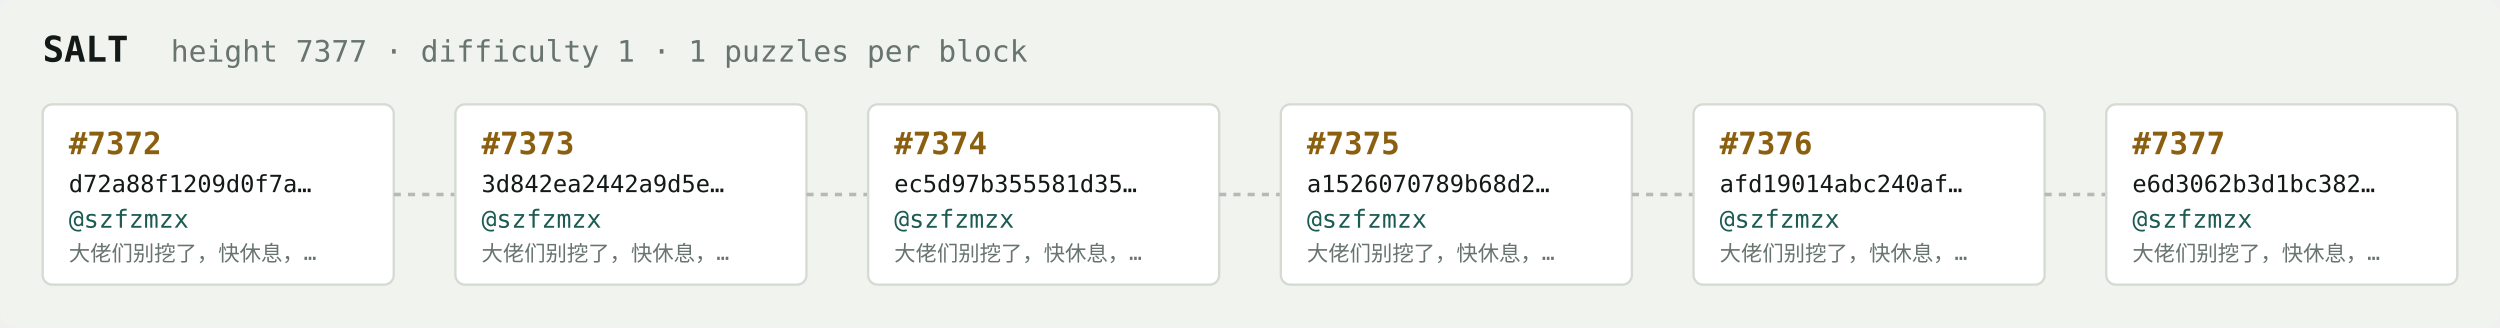
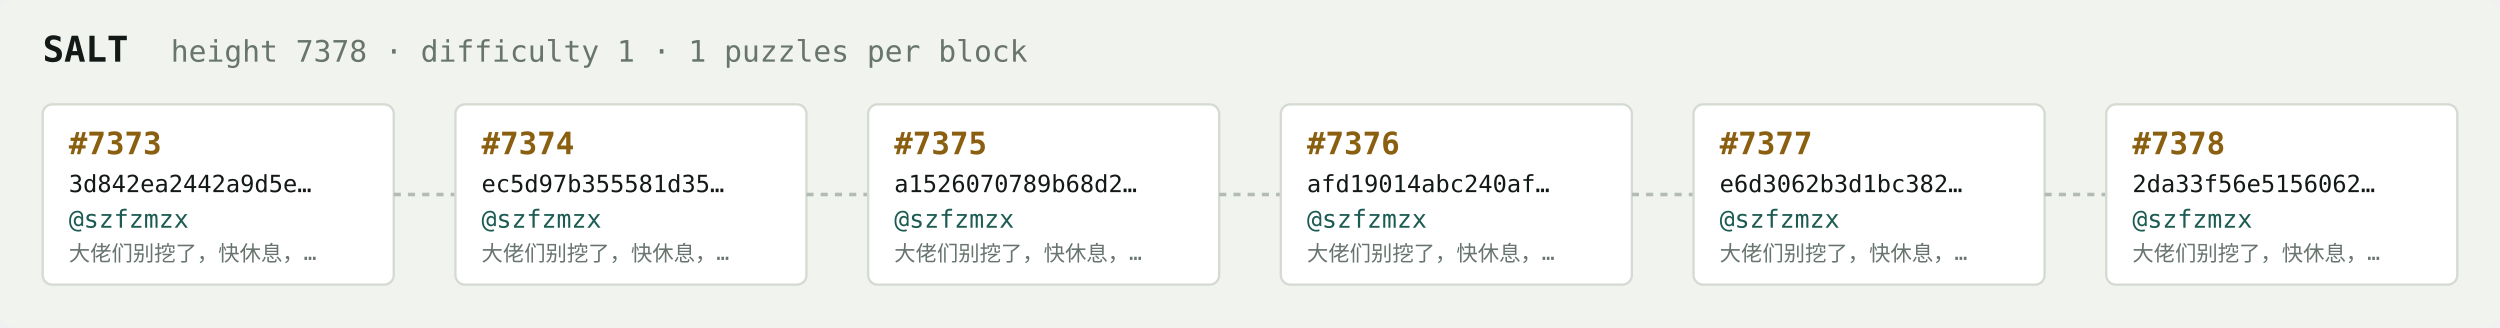
<svg xmlns="http://www.w3.org/2000/svg" width="1054" height="138" viewBox="0 0 1054 138" font-family="ui-monospace,SFMono-Regular,Menlo,monospace">
  <rect fill="#f1f3ef" width="1054" height="138" rx="6" />
  <text x="18" y="26" fill="#121916" font-size="15" font-weight="700">SALT</text>
-   <text x="72" y="26" fill="#68746e" font-size="12.5">height 7377 · difficulty 1 · 1 puzzles per block</text>
+   <text x="72" y="26" fill="#68746e" font-size="12.5">height 7378 · difficulty 1 · 1 puzzles per block</text>
  <rect x="18" y="44" width="148" height="76" rx="4" fill="#ffffff" stroke="#d5dbd2" stroke-width="1" />
-   <text x="29" y="65" fill="#8a5f10" font-size="13" font-weight="700">#7372</text>
-   <text x="29" y="81" fill="#121916" font-size="10">d72a88f1209d0f7a…</text>
+   <text x="29" y="65" fill="#8a5f10" font-size="13" font-weight="700">#7373</text>
+   <text x="29" y="81" fill="#121916" font-size="10">3d842ea2442a9d5e…</text>
  <text x="29" y="96" fill="#1c5b52" font-size="10.5">@szfzmzx</text>
  <text x="29" y="110" fill="#68746e" font-size="9">大佬们别挖了，快休息，…</text>
  <line x1="166" y1="82.0" x2="192" y2="82.0" stroke="#b3bcb4" stroke-width="1.5" stroke-dasharray="3 3" />
  <rect x="192" y="44" width="148" height="76" rx="4" fill="#ffffff" stroke="#d5dbd2" stroke-width="1" />
-   <text x="203" y="65" fill="#8a5f10" font-size="13" font-weight="700">#7373</text>
-   <text x="203" y="81" fill="#121916" font-size="10">3d842ea2442a9d5e…</text>
+   <text x="203" y="65" fill="#8a5f10" font-size="13" font-weight="700">#7374</text>
+   <text x="203" y="81" fill="#121916" font-size="10">ec5d97b355581d35…</text>
  <text x="203" y="96" fill="#1c5b52" font-size="10.5">@szfzmzx</text>
  <text x="203" y="110" fill="#68746e" font-size="9">大佬们别挖了，快休息，…</text>
  <line x1="340" y1="82.0" x2="366" y2="82.0" stroke="#b3bcb4" stroke-width="1.5" stroke-dasharray="3 3" />
  <rect x="366" y="44" width="148" height="76" rx="4" fill="#ffffff" stroke="#d5dbd2" stroke-width="1" />
-   <text x="377" y="65" fill="#8a5f10" font-size="13" font-weight="700">#7374</text>
-   <text x="377" y="81" fill="#121916" font-size="10">ec5d97b355581d35…</text>
+   <text x="377" y="65" fill="#8a5f10" font-size="13" font-weight="700">#7375</text>
+   <text x="377" y="81" fill="#121916" font-size="10">a1526070789b68d2…</text>
  <text x="377" y="96" fill="#1c5b52" font-size="10.5">@szfzmzx</text>
  <text x="377" y="110" fill="#68746e" font-size="9">大佬们别挖了，快休息，…</text>
  <line x1="514" y1="82.0" x2="540" y2="82.0" stroke="#b3bcb4" stroke-width="1.5" stroke-dasharray="3 3" />
  <rect x="540" y="44" width="148" height="76" rx="4" fill="#ffffff" stroke="#d5dbd2" stroke-width="1" />
-   <text x="551" y="65" fill="#8a5f10" font-size="13" font-weight="700">#7375</text>
-   <text x="551" y="81" fill="#121916" font-size="10">a1526070789b68d2…</text>
+   <text x="551" y="65" fill="#8a5f10" font-size="13" font-weight="700">#7376</text>
+   <text x="551" y="81" fill="#121916" font-size="10">afd19014abc240af…</text>
  <text x="551" y="96" fill="#1c5b52" font-size="10.5">@szfzmzx</text>
  <text x="551" y="110" fill="#68746e" font-size="9">大佬们别挖了，快休息，…</text>
  <line x1="688" y1="82.0" x2="714" y2="82.0" stroke="#b3bcb4" stroke-width="1.5" stroke-dasharray="3 3" />
  <rect x="714" y="44" width="148" height="76" rx="4" fill="#ffffff" stroke="#d5dbd2" stroke-width="1" />
-   <text x="725" y="65" fill="#8a5f10" font-size="13" font-weight="700">#7376</text>
-   <text x="725" y="81" fill="#121916" font-size="10">afd19014abc240af…</text>
+   <text x="725" y="65" fill="#8a5f10" font-size="13" font-weight="700">#7377</text>
+   <text x="725" y="81" fill="#121916" font-size="10">e6d3062b3d1bc382…</text>
  <text x="725" y="96" fill="#1c5b52" font-size="10.5">@szfzmzx</text>
  <text x="725" y="110" fill="#68746e" font-size="9">大佬们别挖了，快休息，…</text>
  <line x1="862" y1="82.0" x2="888" y2="82.0" stroke="#b3bcb4" stroke-width="1.5" stroke-dasharray="3 3" />
  <rect x="888" y="44" width="148" height="76" rx="4" fill="#ffffff" stroke="#d5dbd2" stroke-width="1" />
-   <text x="899" y="65" fill="#8a5f10" font-size="13" font-weight="700">#7377</text>
-   <text x="899" y="81" fill="#121916" font-size="10">e6d3062b3d1bc382…</text>
+   <text x="899" y="65" fill="#8a5f10" font-size="13" font-weight="700">#7378</text>
+   <text x="899" y="81" fill="#121916" font-size="10">2da33f56e5156062…</text>
  <text x="899" y="96" fill="#1c5b52" font-size="10.5">@szfzmzx</text>
  <text x="899" y="110" fill="#68746e" font-size="9">大佬们别挖了，快休息，…</text>
</svg>
